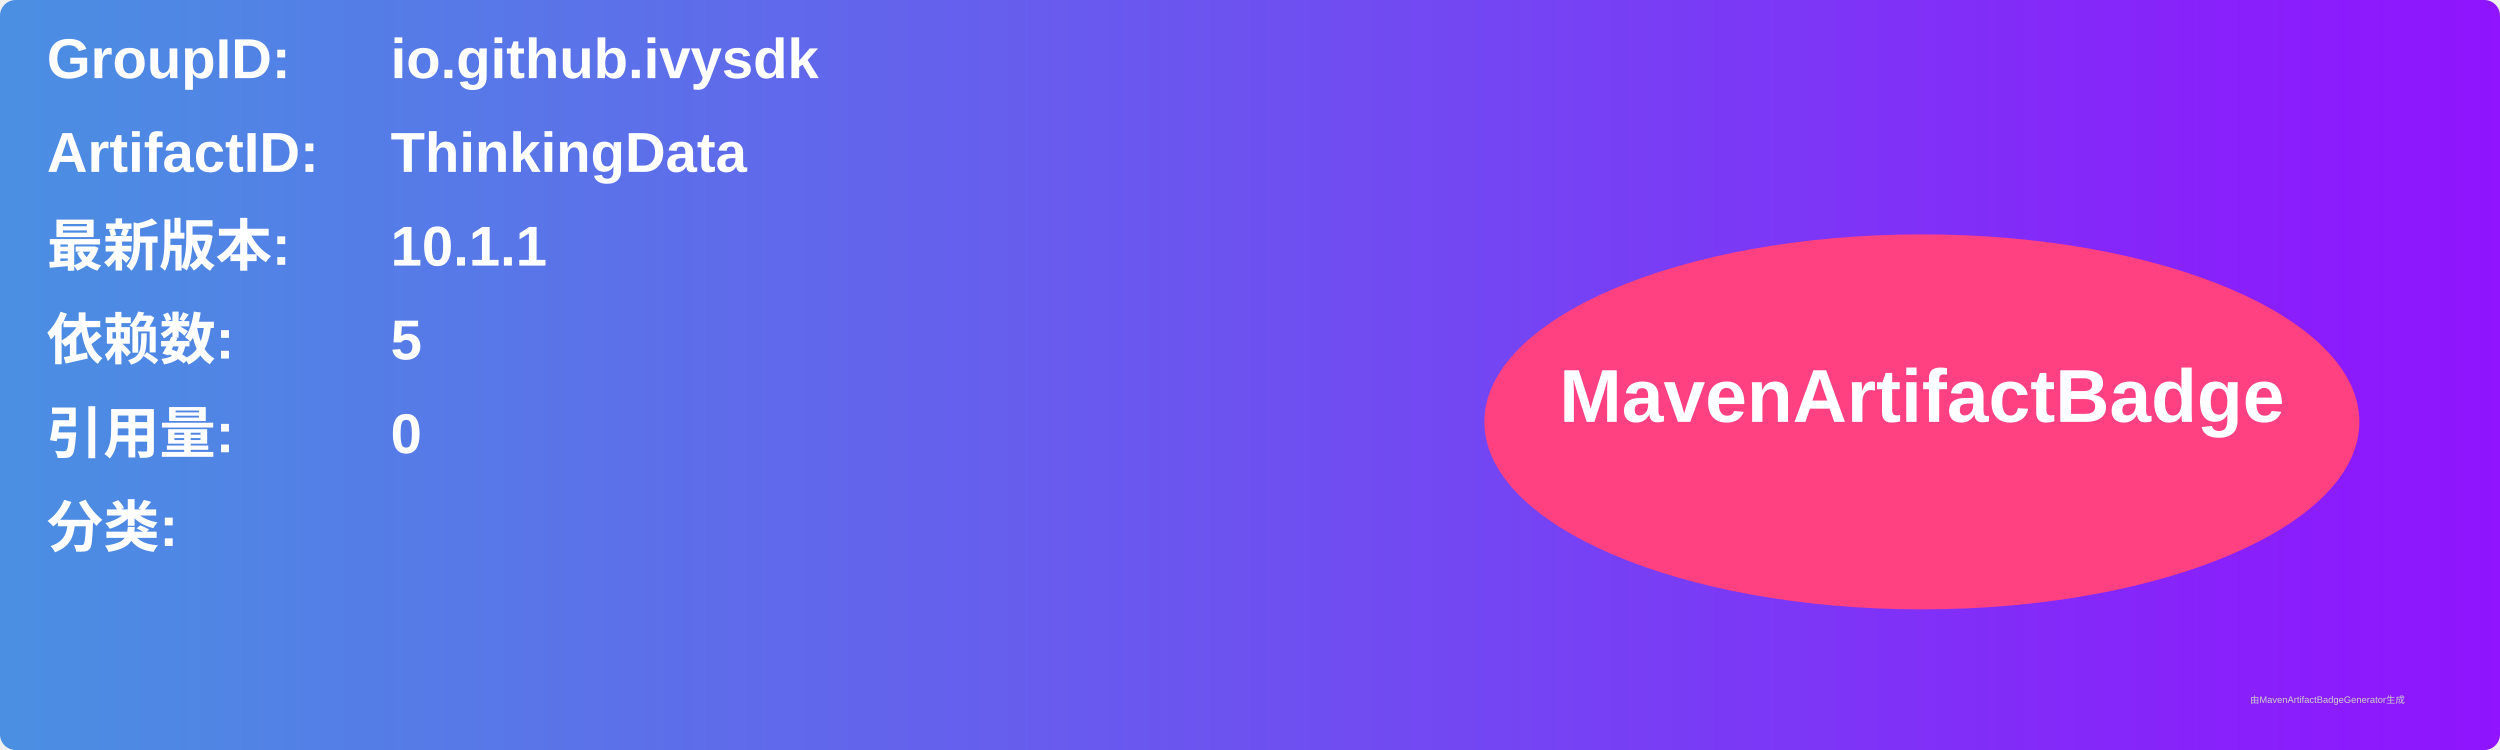
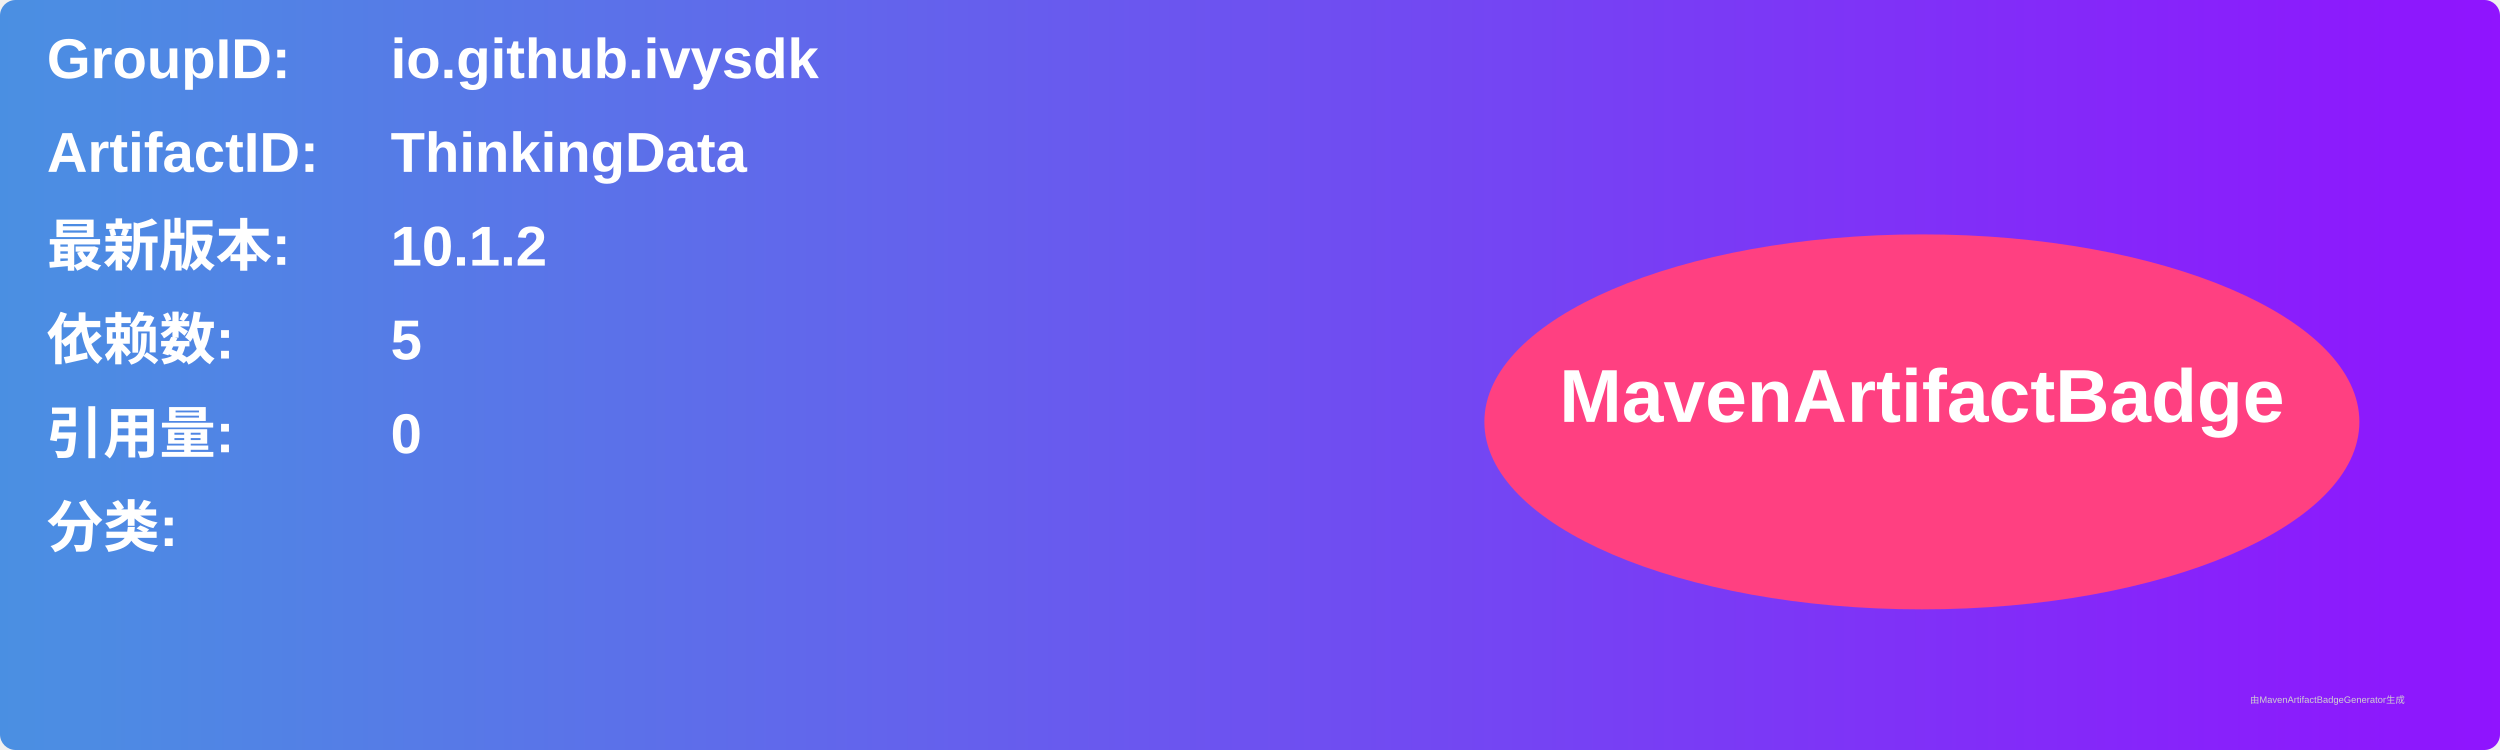
<svg xmlns="http://www.w3.org/2000/svg" width="800" height="240" viewBox="0 0 800 240">
  <linearGradient id="grad" x1="0%" y1="0%" x2="100%" y2="0%">
    <stop offset="0%" stop-color="#4a90e2" />
    <stop offset="100%" stop-color="#9013fe" />
  </linearGradient>
  <rect width="100%" height="100%" rx="5" ry="5" fill="url(#grad)" />
  <g transform="translate(15, 15)">
    <text x="0" y="10" font-family="Arial" font-size="18" fill="white" font-weight="bold" width="260">GroupID:</text>
    <text x="110" y="10" font-family="Arial" font-size="18" fill="white" font-weight="bold" width="460">io.github.ivysdk</text>
    <text x="0" y="40" font-family="Arial" font-size="18" fill="white" font-weight="bold" width="260">ArtifactID:</text>
    <text x="110" y="40" font-family="Arial" font-size="18" fill="white" font-weight="bold" width="460">ThinkingData</text>
    <text x="0" y="70" font-family="Arial" font-size="18" fill="white" font-weight="bold">最新版本:</text>
    <text x="110" y="70" font-family="Arial" font-size="18" fill="white" font-weight="bold">
-       <tspan font-weight="bold">10.1.1</tspan>
+       <tspan font-weight="bold">10.1.2</tspan>
    </text>
    <text x="0" y="100" font-family="Arial" font-size="18" fill="white" font-weight="bold">依赖数: </text>
    <text x="110" y="100" font-family="Arial" font-size="18" fill="white">
      <tspan font-weight="bold">5</tspan>
    </text>
    <text x="0" y="130" font-family="Arial" font-size="18" fill="white" font-weight="bold">引用量: </text>
    <text x="110" y="130" font-family="Arial" font-size="18" fill="white">
      <tspan font-weight="bold">0</tspan>
    </text>
    <text x="0" y="160" font-family="Arial" font-size="18" fill="white" font-weight="bold">分类:</text>
    <text x="10" y="190" font-family="Arial" font-size="10" fill="white">
      <tspan font-weight="bold" />
    </text>
    <ellipse cx="600" cy="120" rx="140" ry="60" fill="#ff4081" />
    <text x="600" y="120" text-anchor="middle" font-family="Arial" font-size="24" fill="white" font-weight="bold">MavenArtifactBadge</text>
  </g>
  <text x="720" y="225" font-family="Arial" font-size="3" fill="#d0d0d0">由MavenArtifactBadgeGenerator生成</text>
</svg>
